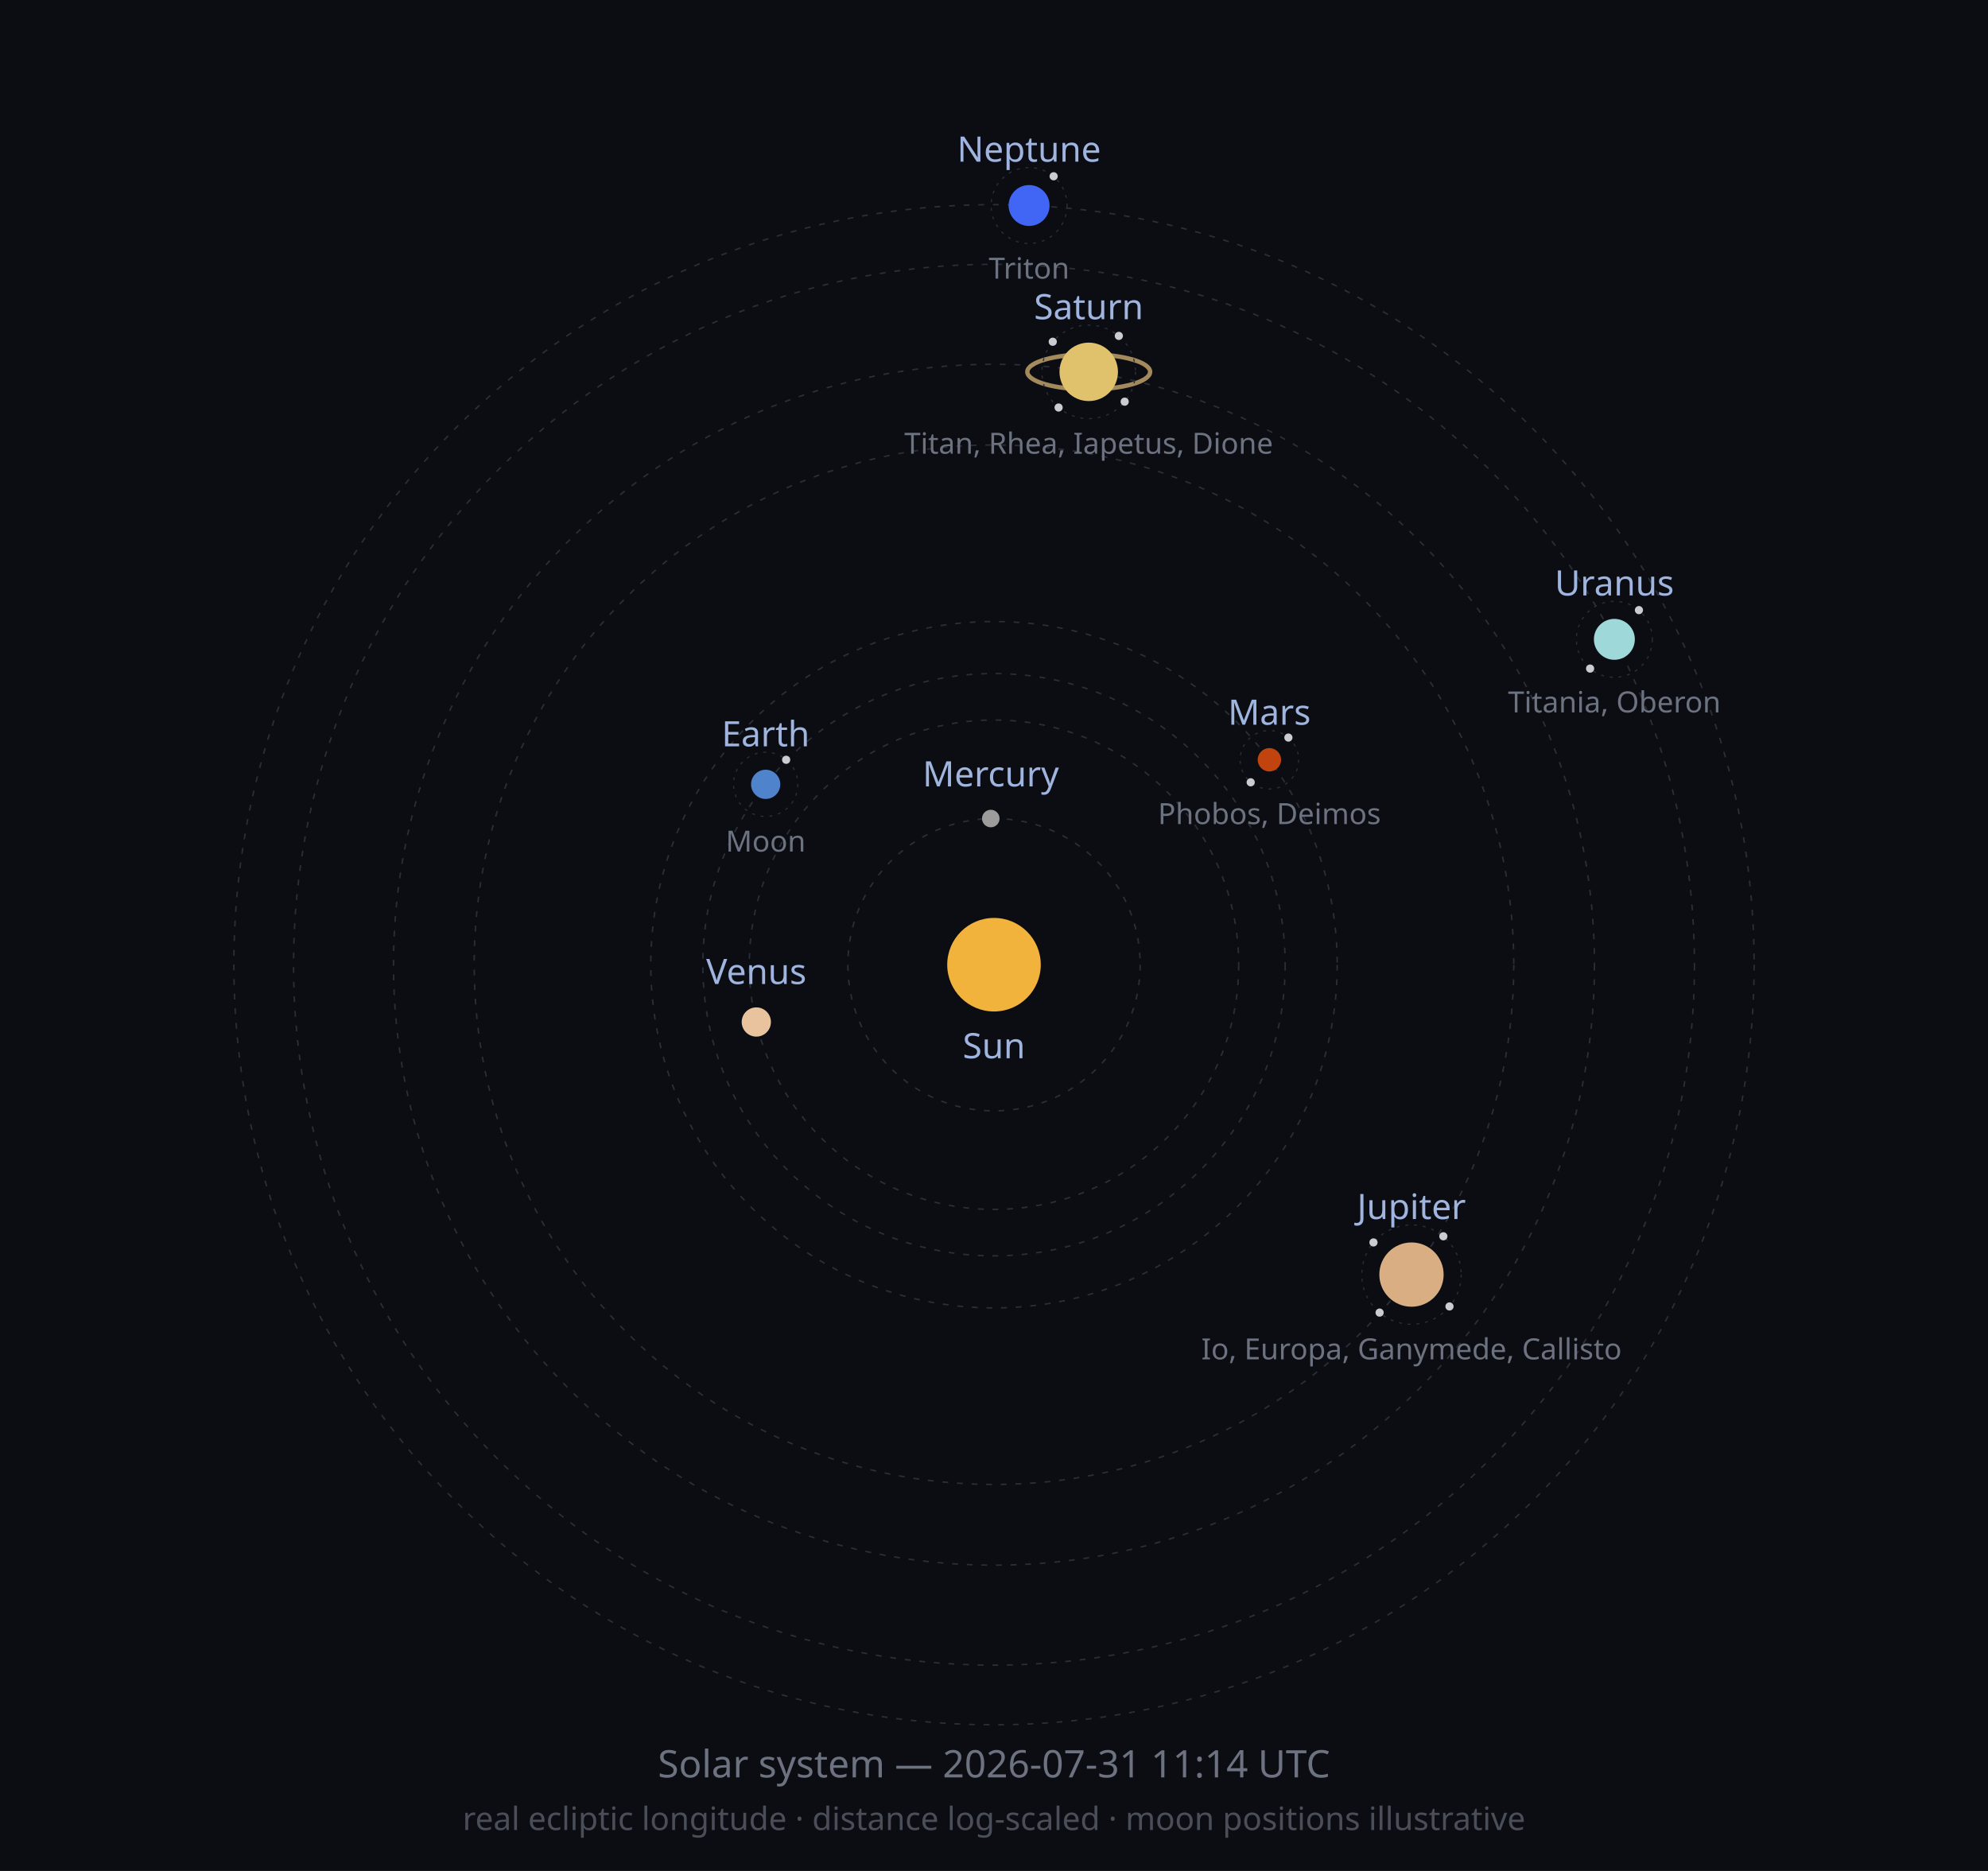
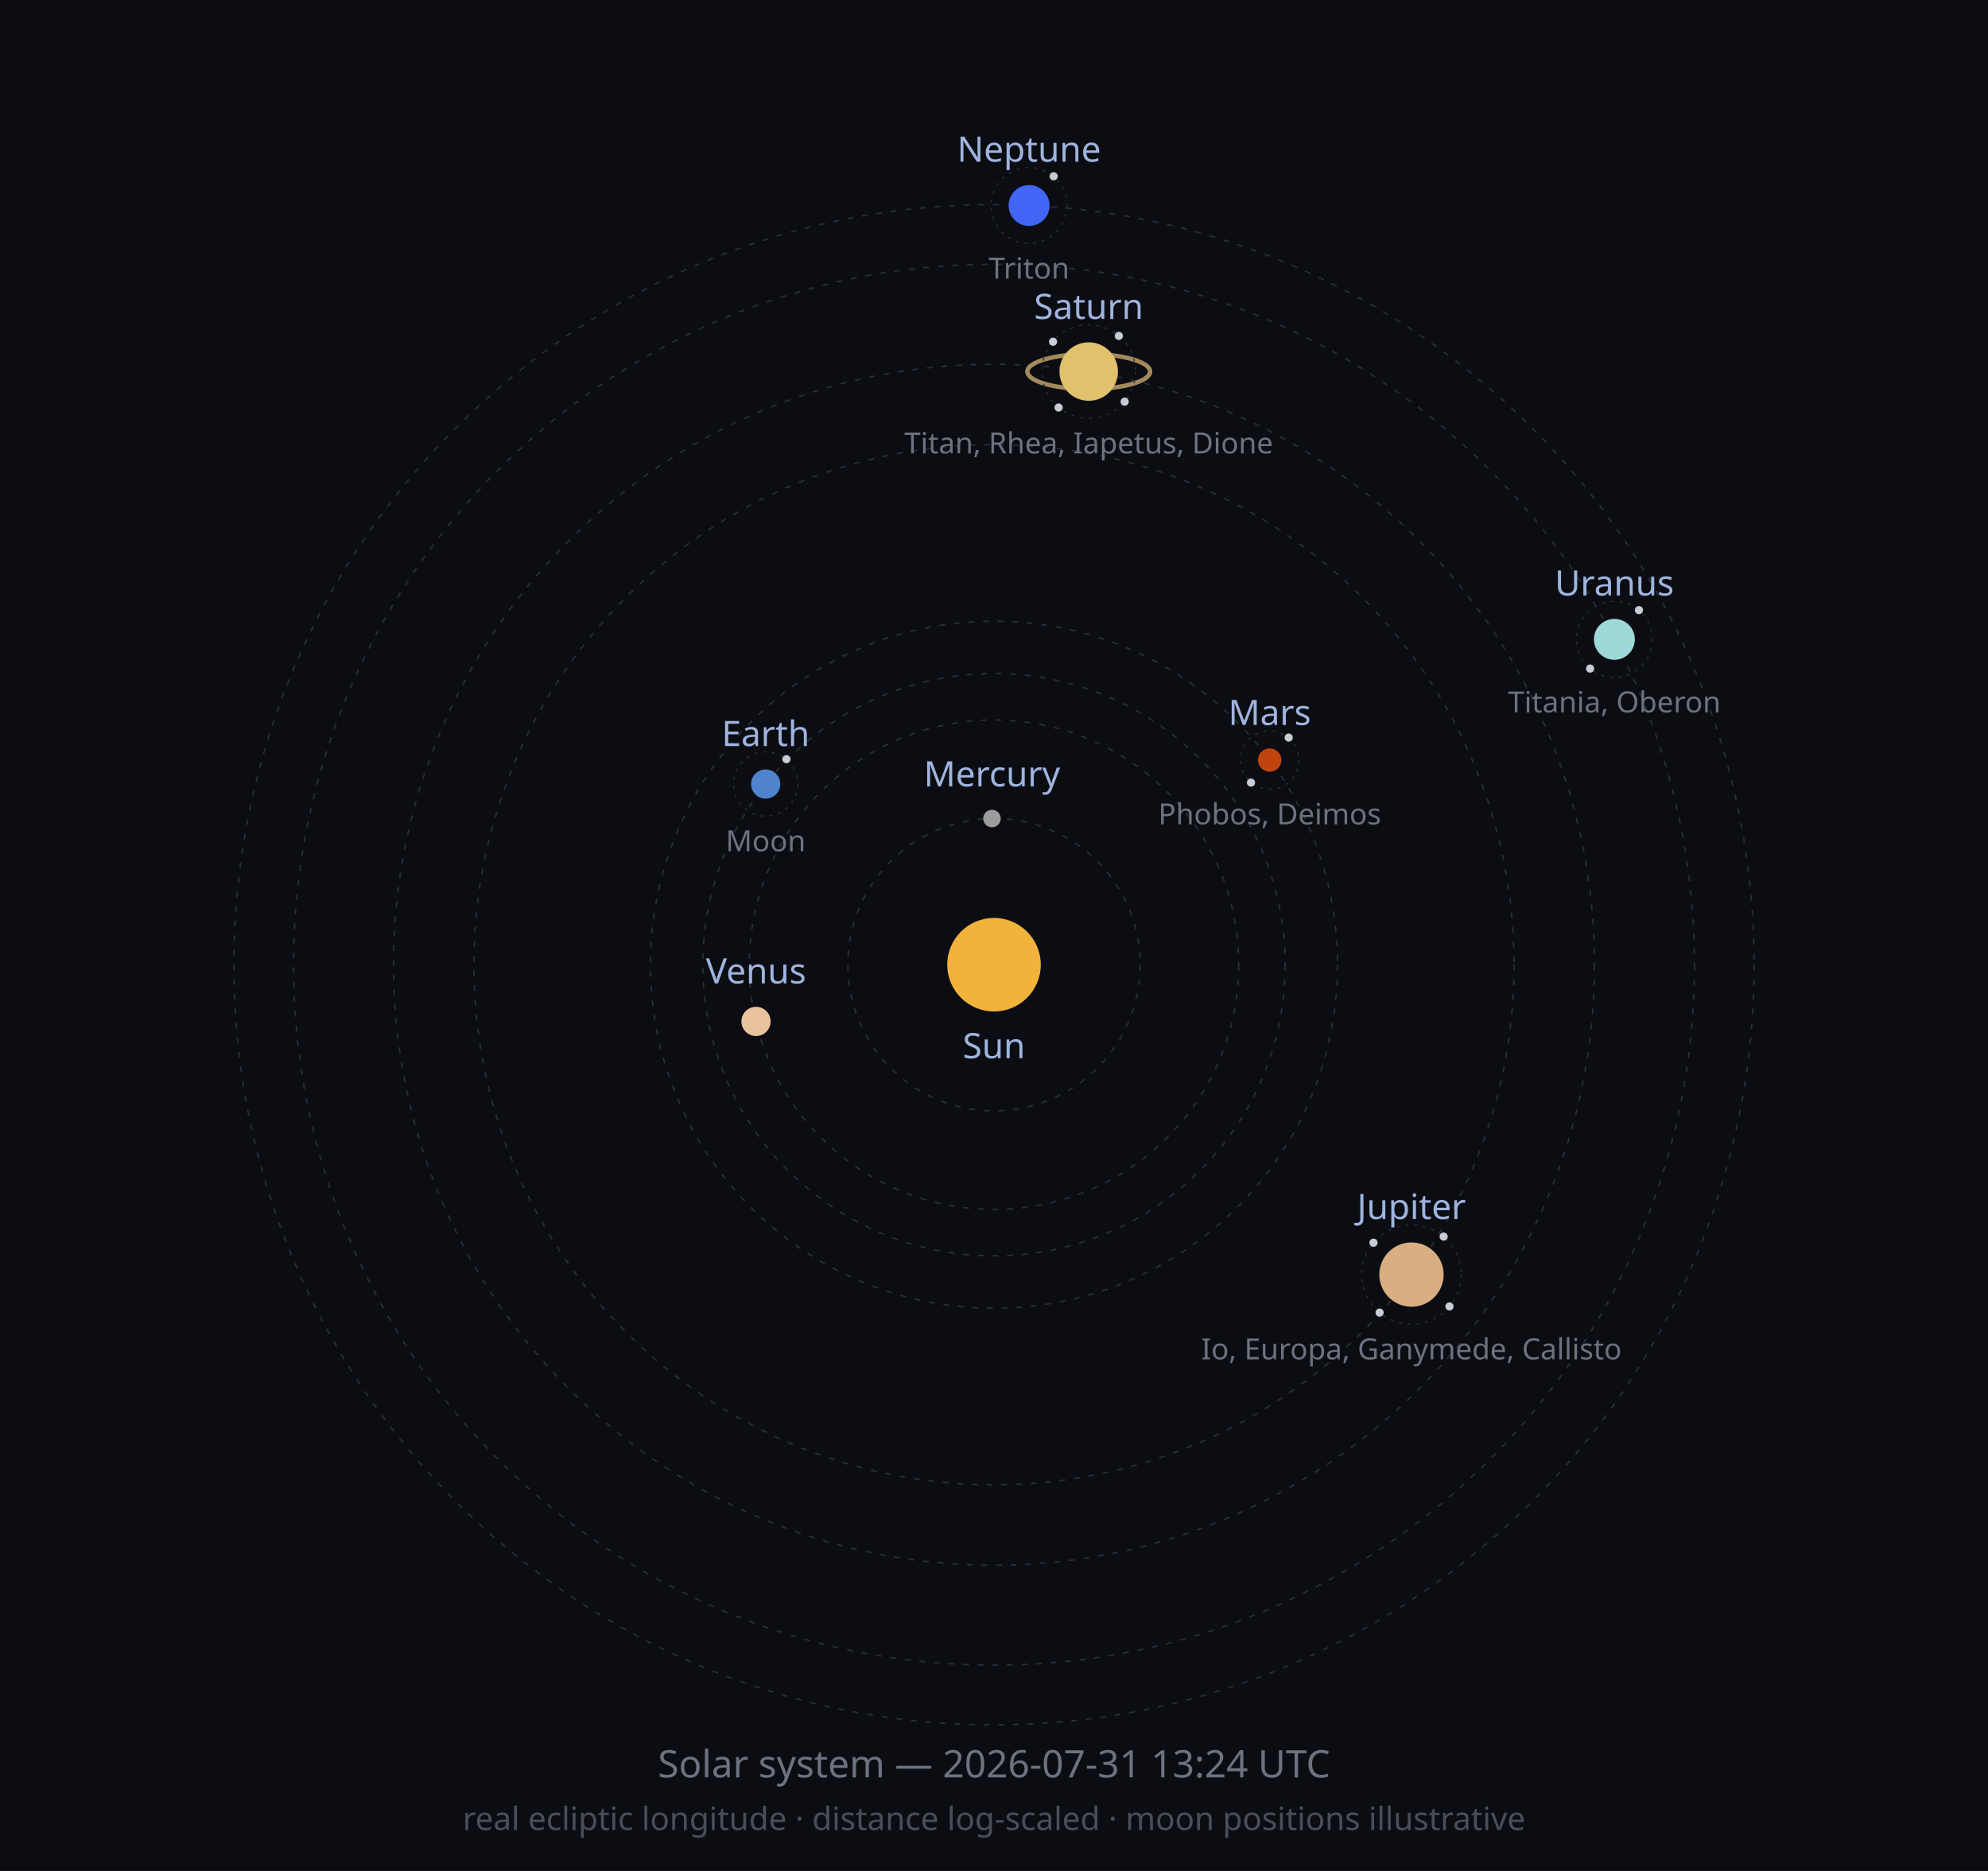
<svg xmlns="http://www.w3.org/2000/svg" width="680" height="640" viewBox="0 0 680 640" role="img">
  <defs>
    <marker id="arrow" viewBox="0 0 10 10" refX="8" refY="5" markerWidth="6" markerHeight="6" orient="auto-start-reverse">
      <path d="M2 1L8 5L2 9" fill="none" stroke="context-stroke" stroke-width="1.5" stroke-linecap="round" stroke-linejoin="round" />
    </marker>
  </defs>
  <style>
  .orbit { fill: none; stroke: #2A2E38; stroke-width: 0.5; stroke-dasharray: 2 3; }
  .moonorbit { fill: none; stroke: #2A2E38; stroke-width: 0.4; stroke-dasharray: 1 2; }
  .lbl { font-family: sans-serif; font-size: 12px; fill: #9FB4DE; }
  .moonlbl { font-family: sans-serif; font-size: 10px; fill: #6C7280; }
</style>
  <rect width="680" height="640" fill="#0B0D12" />
  <circle class="orbit" cx="340" cy="330" r="50.0" />
  <circle class="orbit" cx="340" cy="330" r="83.7" />
  <circle class="orbit" cx="340" cy="330" r="99.6" />
-   <circle class="orbit" cx="340" cy="330" r="117.4" />
-   <circle class="orbit" cx="340" cy="330" r="177.8" />
+   <circle class="orbit" cx="340" cy="330" r="117.5" />
+   <circle class="orbit" cx="340" cy="330" r="177.9" />
  <circle class="orbit" cx="340" cy="330" r="205.4" />
  <circle class="orbit" cx="340" cy="330" r="239.6" />
  <circle class="orbit" cx="340" cy="330" r="260.0" />
  <circle cx="340" cy="330" r="16" fill="#F2B33D" />
  <text class="lbl" x="340" y="362" text-anchor="middle">Sun</text>
-   <circle cx="338.9" cy="280.0" r="3" fill="#9C9C9C" />
-   <text class="lbl" x="338.9" y="269.0" text-anchor="middle">Mercury</text>
-   <circle cx="258.7" cy="349.6" r="5" fill="#E8C39E" />
-   <text class="lbl" x="258.7" y="336.6" text-anchor="middle">Venus</text>
-   <circle cx="261.9" cy="268.3" r="5" fill="#4F83CC" />
-   <circle class="moonorbit" cx="261.9" cy="268.3" r="11" />
-   <circle cx="268.9" cy="259.9" r="1.4" fill="#C9CDD3" />
-   <text class="moonlbl" x="261.9" y="291.3" text-anchor="middle">Moon</text>
-   <text class="lbl" x="261.9" y="255.3" text-anchor="middle">Earth</text>
-   <circle cx="434.2" cy="259.9" r="4" fill="#C1440E" />
-   <circle class="moonorbit" cx="434.2" cy="259.9" r="10" />
-   <circle cx="440.7" cy="252.3" r="1.4" fill="#C9CDD3" />
-   <circle cx="427.8" cy="267.6" r="1.4" fill="#C9CDD3" />
-   <text class="moonlbl" x="434.2" y="281.9" text-anchor="middle">Phobos, Deimos</text>
-   <text class="lbl" x="434.2" y="247.9" text-anchor="middle">Mars</text>
+   <circle cx="339.3" cy="280.0" r="3" fill="#9C9C9C" />
+   <text class="lbl" x="339.3" y="269.0" text-anchor="middle">Mercury</text>
+   <circle cx="258.6" cy="349.4" r="5" fill="#E8C39E" />
+   <text class="lbl" x="258.6" y="336.4" text-anchor="middle">Venus</text>
+   <circle cx="261.9" cy="268.2" r="5" fill="#4F83CC" />
+   <circle class="moonorbit" cx="261.9" cy="268.2" r="11" />
+   <circle cx="269.0" cy="259.7" r="1.4" fill="#C9CDD3" />
+   <text class="moonlbl" x="261.9" y="291.2" text-anchor="middle">Moon</text>
+   <text class="lbl" x="261.9" y="255.2" text-anchor="middle">Earth</text>
+   <circle cx="434.3" cy="260.0" r="4" fill="#C1440E" />
+   <circle class="moonorbit" cx="434.3" cy="260.0" r="10" />
+   <circle cx="440.8" cy="252.3" r="1.4" fill="#C9CDD3" />
+   <circle cx="427.9" cy="267.7" r="1.4" fill="#C9CDD3" />
+   <text class="moonlbl" x="434.3" y="282.0" text-anchor="middle">Phobos, Deimos</text>
+   <text class="lbl" x="434.3" y="248.0" text-anchor="middle">Mars</text>
  <circle cx="482.8" cy="436.0" r="11" fill="#D8AE82" />
  <circle class="moonorbit" cx="482.8" cy="436.0" r="17" />
-   <circle cx="493.7" cy="422.9" r="1.4" fill="#C9CDD3" />
+   <circle cx="493.8" cy="423.0" r="1.4" fill="#C9CDD3" />
  <circle cx="495.8" cy="446.9" r="1.4" fill="#C9CDD3" />
  <circle cx="471.9" cy="449.0" r="1.4" fill="#C9CDD3" />
-   <circle cx="469.8" cy="425.0" r="1.4" fill="#C9CDD3" />
+   <circle cx="469.8" cy="425.1" r="1.4" fill="#C9CDD3" />
  <text class="moonlbl" x="482.8" y="465.0" text-anchor="middle">Io, Europa, Ganymede, Callisto</text>
  <text class="lbl" x="482.8" y="417.0" text-anchor="middle">Jupiter</text>
-   <ellipse cx="372.4" cy="127.2" rx="21.0" ry="6.0" fill="none" stroke="#C9A96E" stroke-width="1.5" opacity="0.8" />
-   <circle cx="372.4" cy="127.2" r="10" fill="#E0C16C" />
-   <circle class="moonorbit" cx="372.4" cy="127.2" r="16" />
+   <ellipse cx="372.4" cy="127.1" rx="21.0" ry="6.0" fill="none" stroke="#C9A96E" stroke-width="1.5" opacity="0.8" />
+   <circle cx="372.4" cy="127.1" r="10" fill="#E0C16C" />
+   <circle class="moonorbit" cx="372.4" cy="127.1" r="16" />
  <circle cx="382.7" cy="114.9" r="1.4" fill="#C9CDD3" />
  <circle cx="384.7" cy="137.4" r="1.4" fill="#C9CDD3" />
  <circle cx="362.1" cy="139.4" r="1.4" fill="#C9CDD3" />
-   <circle cx="360.1" cy="116.9" r="1.4" fill="#C9CDD3" />
-   <text class="moonlbl" x="372.4" y="155.2" text-anchor="middle">Titan, Rhea, Iapetus, Dione</text>
-   <text class="lbl" x="372.4" y="109.2" text-anchor="middle">Saturn</text>
+   <circle cx="360.2" cy="116.9" r="1.4" fill="#C9CDD3" />
+   <text class="moonlbl" x="372.4" y="155.1" text-anchor="middle">Titan, Rhea, Iapetus, Dione</text>
+   <text class="lbl" x="372.4" y="109.1" text-anchor="middle">Saturn</text>
  <circle cx="552.2" cy="218.7" r="7" fill="#9FD8D8" />
  <circle class="moonorbit" cx="552.2" cy="218.7" r="13" />
  <circle cx="560.6" cy="208.7" r="1.4" fill="#C9CDD3" />
  <circle cx="543.9" cy="228.7" r="1.4" fill="#C9CDD3" />
  <text class="moonlbl" x="552.2" y="243.7" text-anchor="middle">Titania, Oberon</text>
  <text class="lbl" x="552.2" y="203.7" text-anchor="middle">Uranus</text>
  <circle cx="352.0" cy="70.3" r="7" fill="#4166F5" />
  <circle class="moonorbit" cx="352.0" cy="70.3" r="13" />
  <circle cx="360.4" cy="60.3" r="1.4" fill="#C9CDD3" />
  <text class="moonlbl" x="352.0" y="95.3" text-anchor="middle">Triton</text>
  <text class="lbl" x="352.0" y="55.3" text-anchor="middle">Neptune</text>
-   <text x="340" y="608" font-size="13" fill="#6C7280" text-anchor="middle" font-family="sans-serif">Solar system — 2026-07-31 11:14 UTC</text>
+   <text x="340" y="608" font-size="13" fill="#6C7280" text-anchor="middle" font-family="sans-serif">Solar system — 2026-07-31 13:24 UTC</text>
  <text x="340" y="626" font-size="11" fill="#4A4E58" text-anchor="middle" font-family="sans-serif">real ecliptic longitude · distance log-scaled · moon positions illustrative</text>
</svg>
